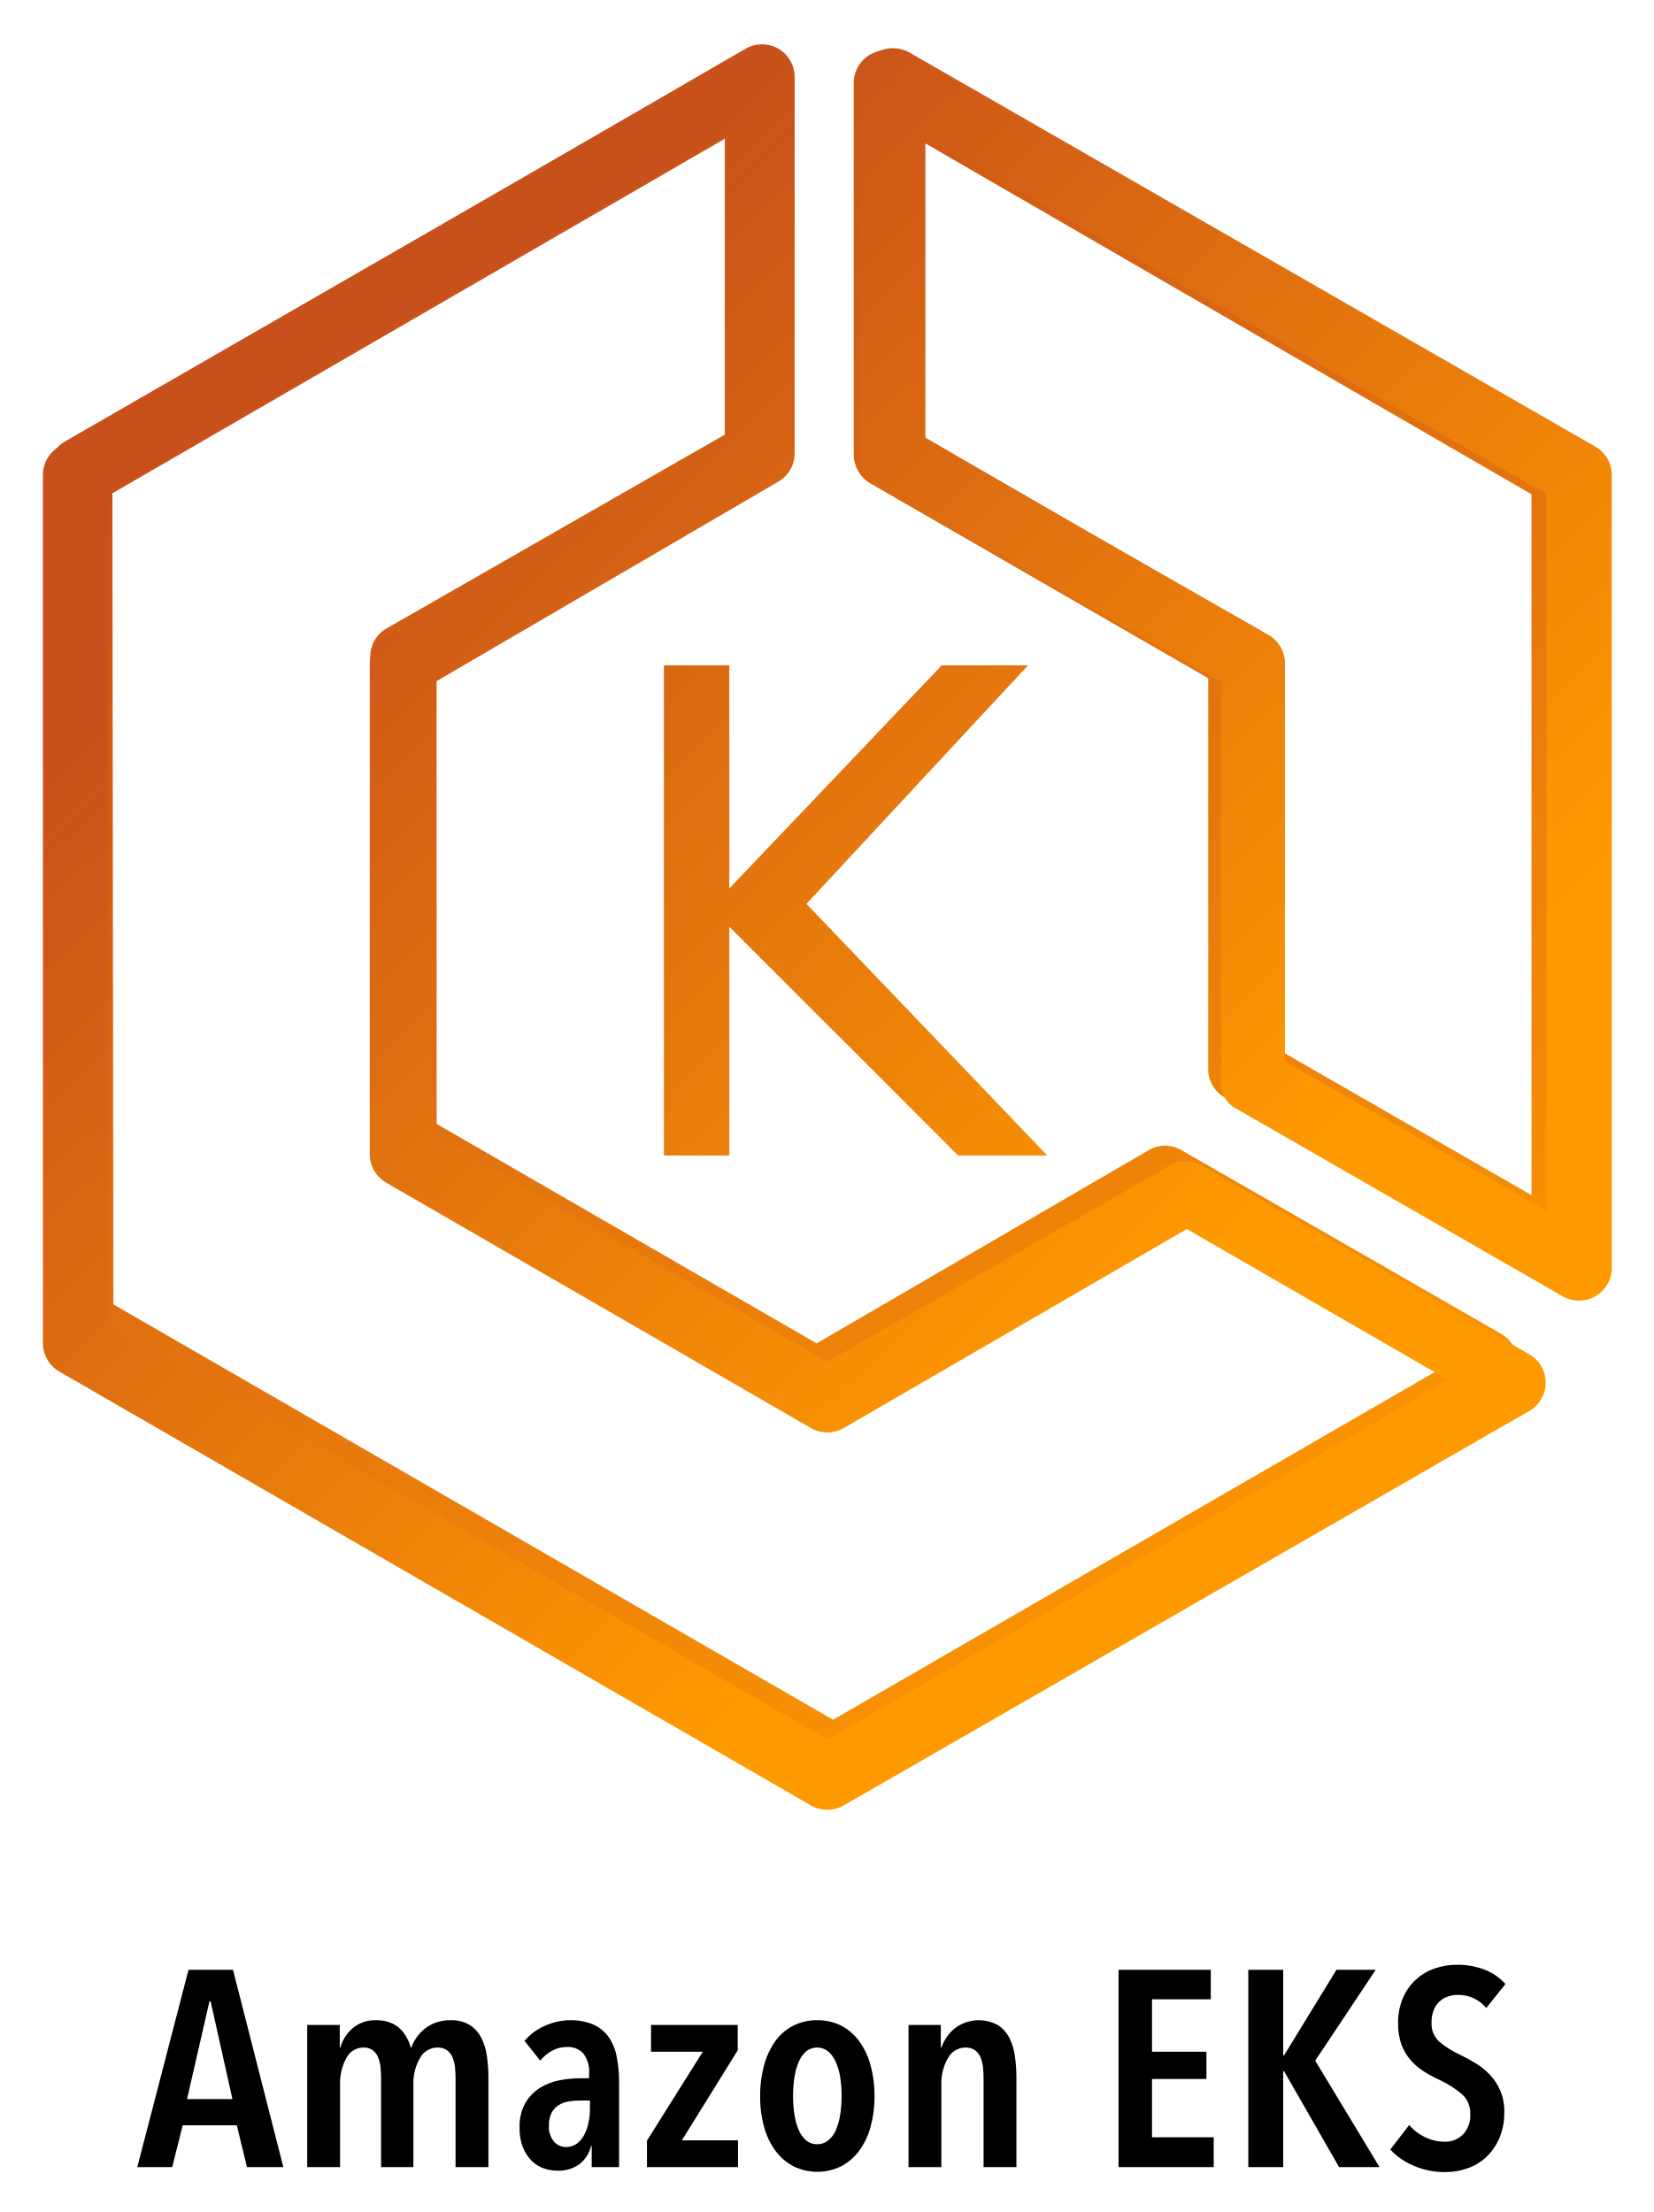
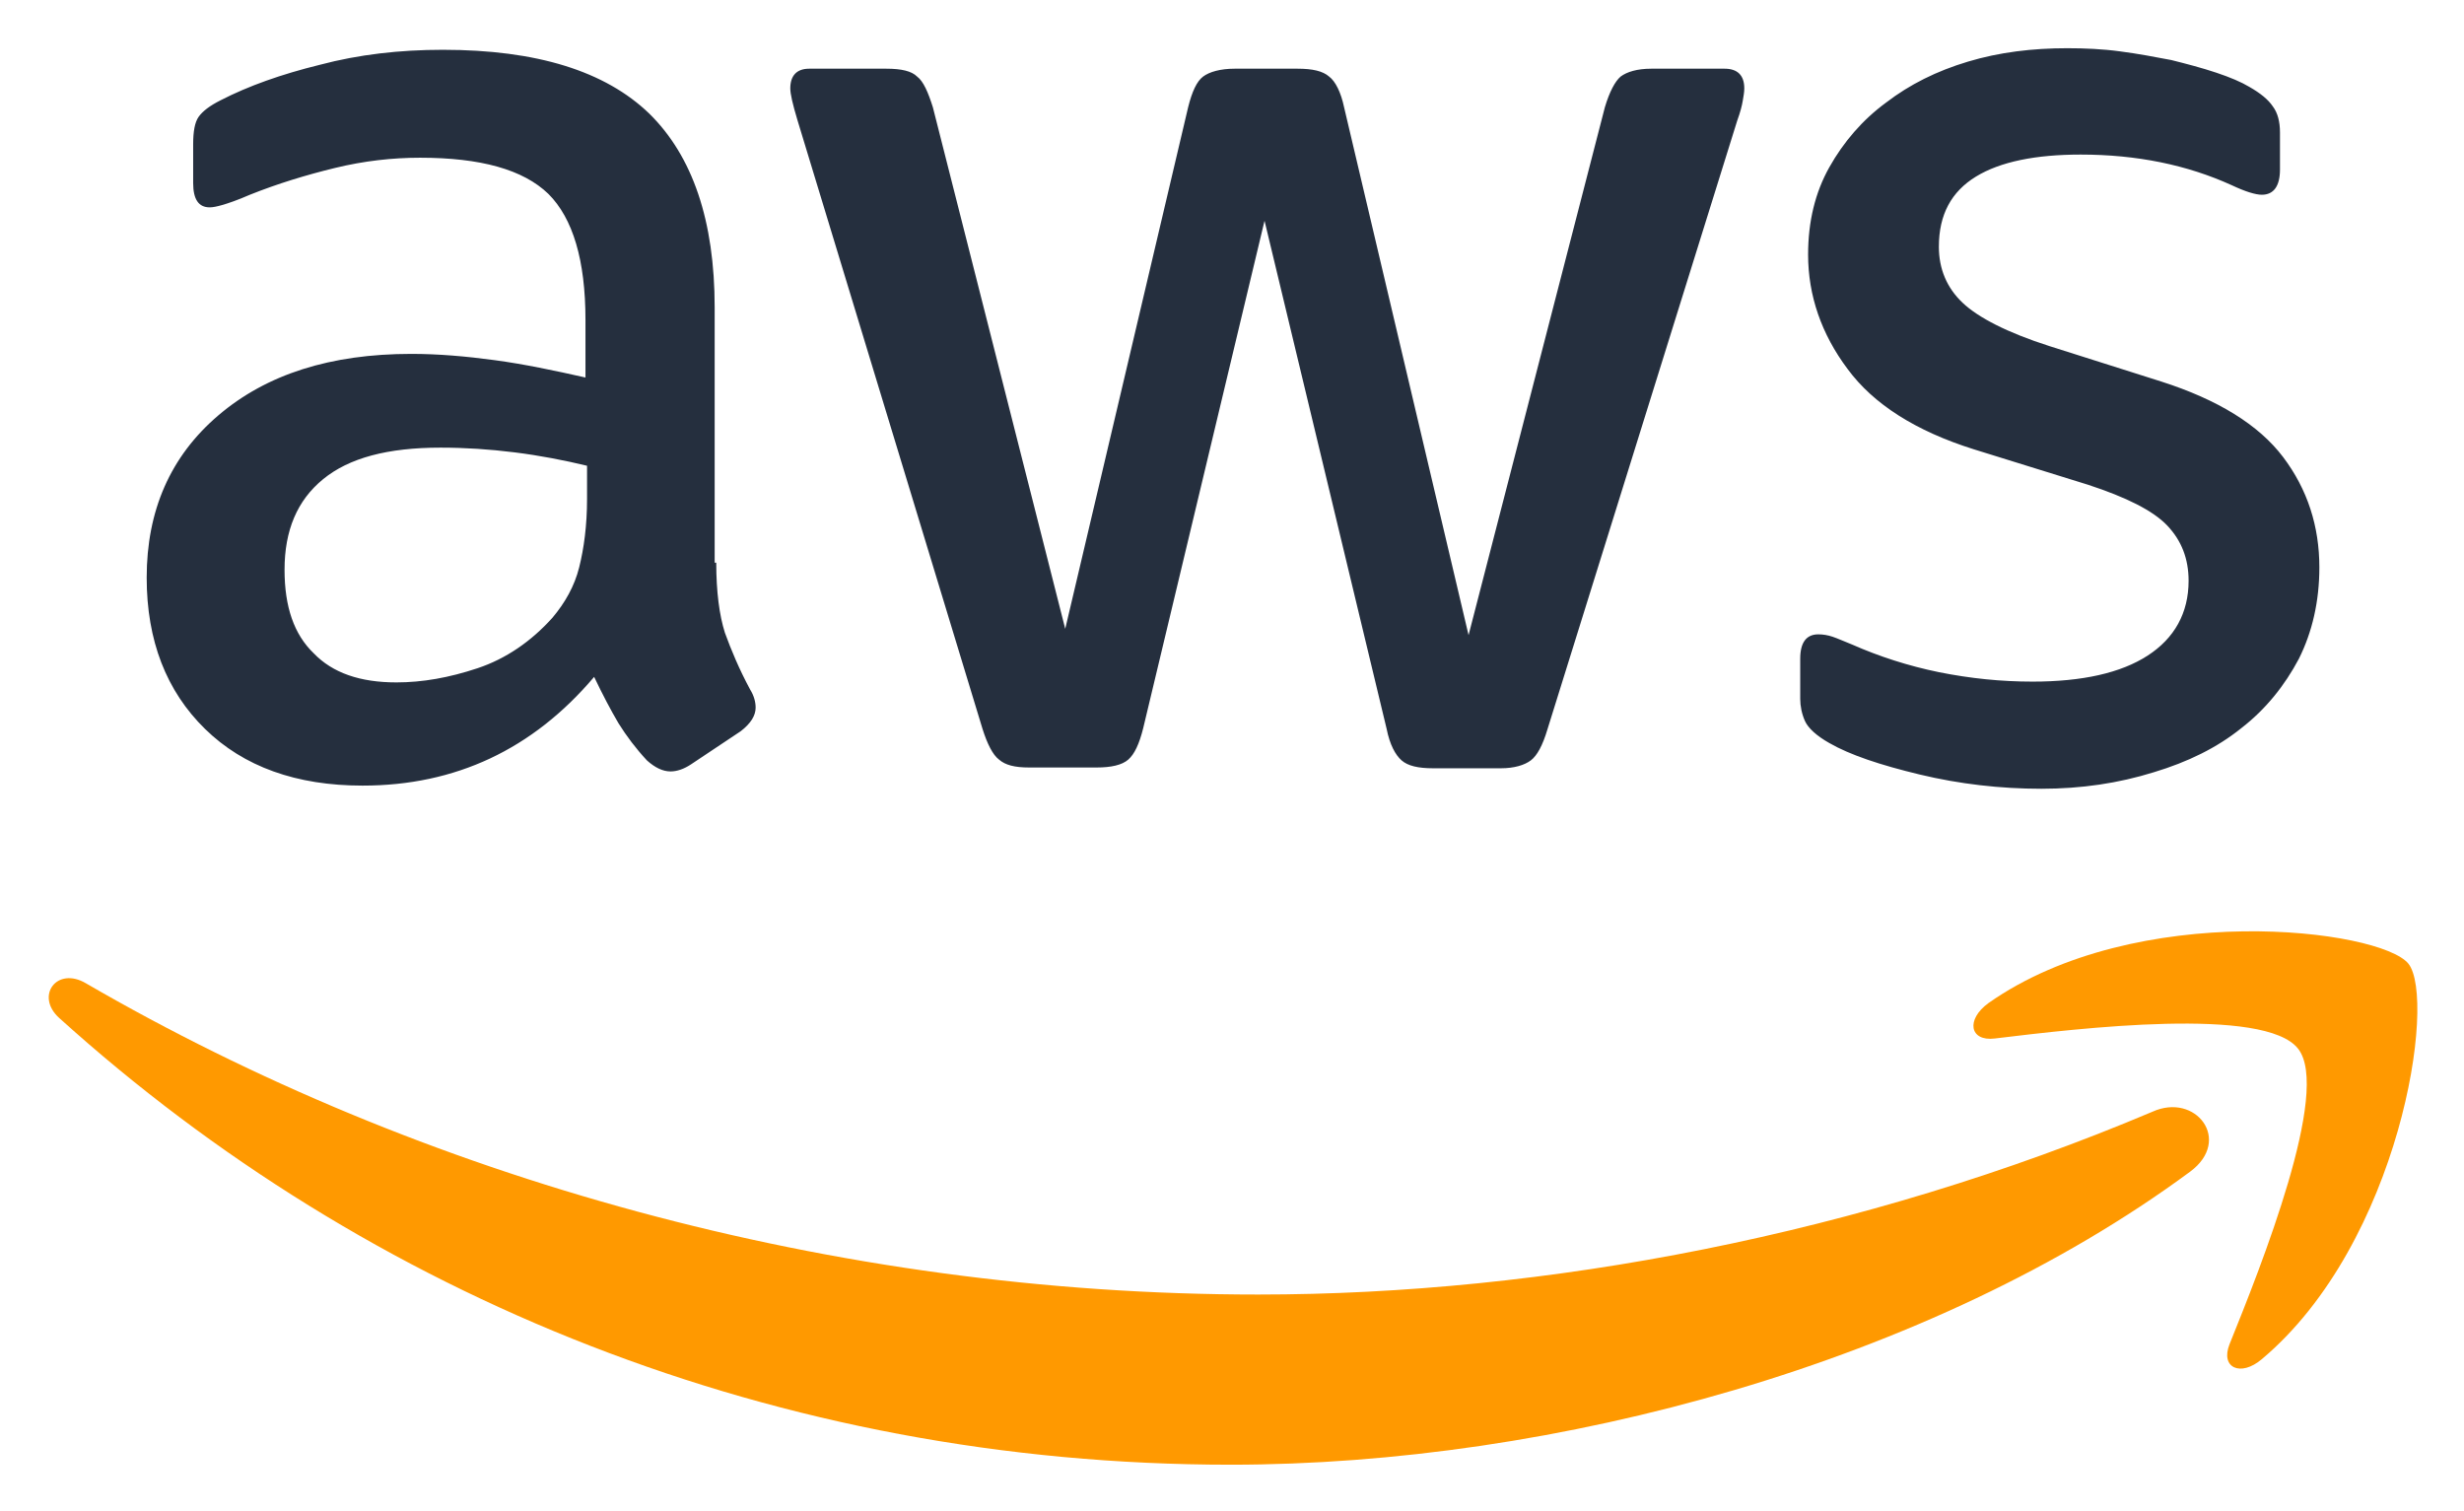
- <svg xmlns="http://www.w3.org/2000/svg" xmlns:xlink="http://www.w3.org/1999/xlink" role="img" viewBox="30.83 -0.42 79.59 106.47">
-   <defs>
-     <linearGradient id="a" x1="40.664" x2="87.104" y1="18.701" y2="84.975" gradientUnits="userSpaceOnUse">
-       <stop offset="0" stop-color="#c8511b" />
-       <stop offset="1" stop-color="#f90" />
-     </linearGradient>
-     <linearGradient id="b" x1="70.889" x2="117.328" y1="-2.478" y2="63.796" xlink:href="#a" />
-     <linearGradient id="c" x1="43.398" x2="82.611" y1="25.947" y2="66.331" xlink:href="#a" />
-     <linearGradient id="d" x1="66.466" x2="105.679" y1="3.548" y2="43.932" xlink:href="#a" />
-     <linearGradient id="e" x1="49.16" x2="88.374" y1="20.352" y2="60.736" xlink:href="#a" />
-   </defs>
-   <g data-name="Icon Test">
-     <path fill="url(#a)" d="M70.084 85.474a1.551 1.551 0 0 1-.822-.217L33.96 64.907a1.644 1.644 0 0 1-.822-1.427V22.253a1.644 1.644 0 0 1 .822-1.427L66.423 2.121a1.551 1.551 0 0 1 2.435 1.396v17.852a1.629 1.629 0 0 1-.775 1.38l-16.24 9.307v21.621L70.13 64.24l15.991-9.306a1.551 1.551 0 0 1 1.551 0l15.387 8.84a1.644 1.644 0 0 1 .822 1.428 1.551 1.551 0 0 1-.822 1.411L70.875 85.226a1.55 1.55 0 0 1-.791.248zm-33.798-23.11l34.635 19.992 29.734-17.185-12.409-7.15-16.487 9.523a1.722 1.722 0 0 1-1.69 0L49.47 55.663a1.629 1.629 0 0 1-.822-1.412V31.218a1.551 1.551 0 0 1 .822-1.411L65.71 20.5V6.26L36.24 23.324z" />
-     <path fill="url(#b)" d="M105.99 61.526a1.753 1.753 0 0 1-.822-.218l-15.37-8.887a1.551 1.551 0 0 1-.823-1.411V32.226l-16.24-9.368a1.629 1.629 0 0 1-.821-1.411V3.594a1.582 1.582 0 0 1 2.357-1.396L106.86 20.92a1.629 1.629 0 0 1 .822 1.412V59.82a1.644 1.644 0 0 1-.822 1.427 1.706 1.706 0 0 1-.869.28zM92.124 49.97l12.408 7.135V23.37L75.062 6.308V20.47l16.286 9.43a1.551 1.551 0 0 1 .823 1.412z" />
-   </g>
-   <g data-name="Reference">
-     <g data-name="Icon Test">
-       <path fill="url(#c)" d="M70.645 86.688a1.573 1.573 0 0 1-.787-.205L33.681 65.595a1.573 1.573 0 0 1-.786-1.368V22.45a1.573 1.573 0 0 1 .786-1.369L66.713 1.923a1.573 1.573 0 0 1 2.359 1.368v18.105a1.573 1.573 0 0 1-.786 1.368L51.77 32.406v21.817l18.875 10.9 16.468-9.437a1.573 1.573 0 0 1 1.573 0l15.73 9.075a1.573 1.573 0 0 1 0 2.737L71.43 86.483a1.573 1.573 0 0 1-.786.205zM36.04 63.314l34.604 19.992 29.885-17.302-12.583-7.267-16.516 9.58a1.573 1.573 0 0 1-1.573 0L49.41 56.502a1.573 1.573 0 0 1-.786-1.368V31.541a1.573 1.573 0 0 1 .786-1.368l16.516-9.61V6.012L36.041 23.315z" />
-       <path fill="url(#d)" d="M106.822 62.182a1.573 1.573 0 0 1-.786-.205l-15.73-9.044a1.368 1.368 0 0 1-.707-1.369V32.406L73.004 22.97a1.573 1.573 0 0 1-.786-1.369V3.464a1.573 1.573 0 0 1 .786-1.368 1.667 1.667 0 0 1 1.573 0l33.032 18.985a1.573 1.573 0 0 1 .786 1.369v38.159a1.573 1.573 0 0 1-1.573 1.573zM92.666 50.668l12.583 7.204v-34.51L75.364 6.186v14.518l16.515 9.437a1.573 1.573 0 0 1 .787 1.353z" />
-       <path fill="url(#e)" d="M62.78 55.198V31.604h3.146v10.743L76.15 31.604h4.153L69.638 43.086l11.593 12.112h-4.294l-11.01-11.01v11.01z" />
-     </g>
-   </g>
-   <path d="M42.715 103.888l-.489-2.012h-2.604l-.504 2.012h-1.68l2.464-9.496h2.141l2.422 9.496zm-1.75-7.98h-.055l-1.079 4.707h2.185zm6.836 1.294a1.67 1.67 0 0 1 1.137-.383 1.825 1.825 0 0 1 .655.108 1.467 1.467 0 0 1 .475.288 1.662 1.662 0 0 1 .327.423 2.227 2.227 0 0 1 .202.496h.028a2.056 2.056 0 0 1 .637-.899 1.898 1.898 0 0 1 .54-.301 2.002 2.002 0 0 1 .7-.115 1.692 1.692 0 0 1 .945.236 1.593 1.593 0 0 1 .552.623 2.843 2.843 0 0 1 .266.892 7.391 7.391 0 0 1 .07 1.026v4.292h-1.582v-4.292a4.891 4.891 0 0 0-.028-.517 1.666 1.666 0 0 0-.12-.476.796.796 0 0 0-.265-.341.756.756 0 0 0-.455-.128.958.958 0 0 0-.846.51 2.413 2.413 0 0 0-.316 1.287v3.957H49.17v-4.292a4.888 4.888 0 0 0-.028-.517 1.665 1.665 0 0 0-.118-.476.81.81 0 0 0-.257-.341.716.716 0 0 0-.445-.128.921.921 0 0 0-.827.51 2.486 2.486 0 0 0-.3 1.274v3.97h-1.58v-6.84h1.567v1.086h.028a1.883 1.883 0 0 1 .592-.932zm11.477 5.666a1.616 1.616 0 0 1-.56.88 1.711 1.711 0 0 1-1.079.314 1.995 1.995 0 0 1-.63-.107 1.549 1.549 0 0 1-.58-.355 1.914 1.914 0 0 1-.428-.645 2.438 2.438 0 0 1-.168-.958 2.306 2.306 0 0 1 .274-1.187 2.11 2.11 0 0 1 .7-.73 2.758 2.758 0 0 1 .951-.37 5.443 5.443 0 0 1 1.03-.1h.391v-.215a1.404 1.404 0 0 0-.286-.986 1.005 1.005 0 0 0-.764-.302 1.49 1.49 0 0 0-.734.181 1.888 1.888 0 0 0-.567.477l-.756-.952a2.64 2.64 0 0 1 .994-.732 2.974 2.974 0 0 1 1.19-.262 2.757 2.757 0 0 1 1.113.202 1.804 1.804 0 0 1 .735.584 2.424 2.424 0 0 1 .398.945 6.202 6.202 0 0 1 .12 1.274v4.064h-1.317v-1.02zm-.057-2.185h-.462a3.342 3.342 0 0 0-.566.046 1.298 1.298 0 0 0-.484.181.983.983 0 0 0-.336.37 1.254 1.254 0 0 0-.126.596 1.107 1.107 0 0 0 .246.791.764.764 0 0 0 .567.255.863.863 0 0 0 .546-.174 1.267 1.267 0 0 0 .356-.443 2.302 2.302 0 0 0 .197-.597 3.371 3.371 0 0 0 .062-.637zm2.744 3.205v-1.275l2.688-4.278H62.16v-1.287h4.172v1.22l-2.688 4.333h2.702v1.287zm10.949-3.407a5.42 5.42 0 0 1-.19 1.475 3.45 3.45 0 0 1-.548 1.148 2.587 2.587 0 0 1-.863.744 2.609 2.609 0 0 1-2.302 0 2.597 2.597 0 0 1-.863-.744 3.449 3.449 0 0 1-.547-1.148 5.382 5.382 0 0 1-.19-1.475 5.522 5.522 0 0 1 .19-1.496 3.598 3.598 0 0 1 .54-1.16 2.425 2.425 0 0 1 .863-.744 2.518 2.518 0 0 1 1.159-.262 2.471 2.471 0 0 1 1.15.262 2.502 2.502 0 0 1 .863.744 3.528 3.528 0 0 1 .548 1.16 5.56 5.56 0 0 1 .19 1.496zm-1.582-.013a5.604 5.604 0 0 0-.07-.92 2.865 2.865 0 0 0-.218-.736 1.401 1.401 0 0 0-.364-.497.85.85 0 0 0-1.05 0 1.344 1.344 0 0 0-.357.497 3.08 3.08 0 0 0-.21.737 6.079 6.079 0 0 0 0 1.83 2.953 2.953 0 0 0 .21.738 1.349 1.349 0 0 0 .357.49.79.79 0 0 0 .526.181.817.817 0 0 0 .531-.182 1.308 1.308 0 0 0 .364-.489 2.912 2.912 0 0 0 .21-.737 5.648 5.648 0 0 0 .07-.912zm4.773-3.42v1.086h.027a2.135 2.135 0 0 1 .652-.932 1.92 1.92 0 0 1 2.072-.147 1.586 1.586 0 0 1 .553.623 2.817 2.817 0 0 1 .265.892 7.391 7.391 0 0 1 .07 1.026v4.292h-1.581v-4.292a4.884 4.884 0 0 0-.028-.517 1.698 1.698 0 0 0-.119-.476.798.798 0 0 0-.267-.341.754.754 0 0 0-.455-.128.958.958 0 0 0-.846.51 2.413 2.413 0 0 0-.316 1.287v3.957h-1.58v-6.84zm8.554 6.84v-9.496h4.438v1.421H86.27v2.522h2.618v1.314H86.27v2.803h2.968v1.436zm10.612 0l-2.646-4.614h-.042v4.614h-1.68v-9.496h1.68v4.118h.042l2.52-4.118h1.89l-2.912 4.373 3.094 5.123zm7.084-7.658a1.742 1.742 0 0 0-1.372-.631 1.471 1.471 0 0 0-.462.074 1.142 1.142 0 0 0-.406.234 1.115 1.115 0 0 0-.287.416 1.573 1.573 0 0 0-.106.604 1.168 1.168 0 0 0 .379.932 4.436 4.436 0 0 0 .993.623c.243.117.49.251.742.403a3.376 3.376 0 0 1 .687.55 2.655 2.655 0 0 1 .504.764 2.58 2.58 0 0 1 .195 1.046 3.089 3.089 0 0 1-.23 1.234 2.738 2.738 0 0 1-.617.906 2.535 2.535 0 0 1-.903.556 3.18 3.18 0 0 1-1.092.188 3.73 3.73 0 0 1-1.525-.309 3.204 3.204 0 0 1-1.12-.777l.91-1.18a2.289 2.289 0 0 0 .776.59 2.158 2.158 0 0 0 .932.214 1.198 1.198 0 0 0 .882-.349 1.32 1.32 0 0 0 .35-.978 1.226 1.226 0 0 0-.42-.98 4.839 4.839 0 0 0-1.064-.67 6.46 6.46 0 0 1-.764-.416 2.853 2.853 0 0 1-.63-.544 2.433 2.433 0 0 1-.433-.737 2.843 2.843 0 0 1-.161-1.013 2.992 2.992 0 0 1 .245-1.267 2.561 2.561 0 0 1 1.547-1.395 3.204 3.204 0 0 1 1.021-.168 3.65 3.65 0 0 1 1.352.236 2.598 2.598 0 0 1 1 .69z" />
+ <svg xmlns="http://www.w3.org/2000/svg" role="img" viewBox="-4.52 -5.02 312.78 191.78">
+   <style>svg {enable-background:new 0 0 304 182}</style>
+   <style>.st1{fill-rule:evenodd;clip-rule:evenodd;fill:#f90}</style>
+   <path fill="#252f3e" d="M86.4 66.4c0 3.7.4 6.7 1.1 8.9.8 2.2 1.8 4.6 3.2 7.2.5.8.7 1.6.7 2.3 0 1-.6 2-1.9 3L83.2 92c-.9.6-1.8.9-2.6.9-1 0-2-.5-3-1.4-1.4-1.5-2.6-3.1-3.6-4.7-1-1.7-2-3.6-3.1-5.9-7.8 9.2-17.6 13.8-29.4 13.8-8.4 0-15.1-2.4-20-7.2-4.9-4.8-7.4-11.2-7.4-19.2 0-8.5 3-15.4 9.1-20.6 6.1-5.2 14.2-7.8 24.5-7.8 3.4 0 6.9.3 10.6.8 3.7.5 7.5 1.3 11.5 2.2v-7.3c0-7.6-1.6-12.9-4.7-16-3.2-3.1-8.6-4.6-16.3-4.6-3.5 0-7.1.4-10.8 1.3-3.7.9-7.3 2-10.8 3.4-1.6.7-2.8 1.1-3.5 1.3-.7.2-1.2.3-1.6.3-1.4 0-2.1-1-2.1-3.1v-4.9c0-1.6.2-2.8.7-3.5.5-.7 1.4-1.4 2.8-2.1 3.5-1.8 7.7-3.3 12.6-4.5C41 1.9 46.2 1.3 51.7 1.3c11.9 0 20.6 2.7 26.2 8.1 5.5 5.4 8.3 13.6 8.3 24.6v32.4zM45.8 81.6c3.3 0 6.7-.6 10.3-1.8 3.6-1.2 6.8-3.4 9.5-6.4 1.6-1.9 2.8-4 3.4-6.4.6-2.4 1-5.3 1-8.7v-4.2c-2.9-.7-6-1.3-9.2-1.7-3.2-.4-6.3-.6-9.4-.6-6.7 0-11.6 1.3-14.9 4-3.3 2.7-4.9 6.5-4.9 11.5 0 4.7 1.2 8.2 3.7 10.6 2.4 2.5 5.9 3.7 10.5 3.7zm80.3 10.8c-1.8 0-3-.3-3.8-1-.8-.6-1.5-2-2.1-3.9L96.7 10.2c-.6-2-.9-3.3-.9-4 0-1.6.8-2.5 2.4-2.5h9.8c1.9 0 3.2.3 3.9 1 .8.6 1.4 2 2 3.9l16.8 66.2 15.6-66.2c.5-2 1.1-3.3 1.9-3.9.8-.6 2.2-1 4-1h8c1.9 0 3.2.3 4 1 .8.6 1.5 2 1.9 3.9l15.8 67 17.3-67c.6-2 1.3-3.3 2-3.9.8-.6 2.1-1 3.9-1h9.3c1.6 0 2.5.8 2.5 2.5 0 .5-.1 1-.2 1.6-.1.6-.3 1.4-.7 2.5l-24.1 77.3c-.6 2-1.3 3.3-2.1 3.9-.8.6-2.1 1-3.8 1h-8.6c-1.9 0-3.2-.3-4-1-.8-.7-1.5-2-1.9-4L156 23l-15.4 64.4c-.5 2-1.1 3.3-1.9 4-.8.7-2.2 1-4 1h-8.6zm128.5 2.7c-5.2 0-10.4-.6-15.4-1.8-5-1.2-8.9-2.5-11.5-4-1.6-.9-2.7-1.9-3.1-2.8-.4-.9-.6-1.9-.6-2.8v-5.1c0-2.1.8-3.1 2.3-3.1.6 0 1.2.1 1.8.3.6.2 1.5.6 2.5 1 3.4 1.5 7.1 2.7 11 3.5 4 .8 7.9 1.2 11.9 1.2 6.3 0 11.2-1.1 14.6-3.3 3.4-2.2 5.2-5.4 5.2-9.5 0-2.8-.9-5.1-2.7-7-1.8-1.9-5.2-3.6-10.1-5.2L246 52c-7.3-2.3-12.7-5.7-16-10.2-3.3-4.4-5-9.3-5-14.5 0-4.2.9-7.9 2.7-11.1 1.8-3.2 4.2-6 7.2-8.2 3-2.3 6.4-4 10.4-5.2 4-1.2 8.2-1.7 12.6-1.7 2.2 0 4.5.1 6.7.4 2.3.3 4.4.7 6.5 1.1 2 .5 3.9 1 5.7 1.6 1.8.6 3.2 1.2 4.2 1.8 1.4.8 2.4 1.6 3 2.5.6.8.9 1.9.9 3.3v4.7c0 2.1-.8 3.2-2.3 3.2-.8 0-2.1-.4-3.8-1.2-5.7-2.6-12.1-3.9-19.2-3.9-5.7 0-10.2.9-13.3 2.8-3.1 1.9-4.7 4.8-4.7 8.9 0 2.8 1 5.2 3 7.1 2 1.9 5.7 3.8 11 5.5l14.2 4.5c7.2 2.3 12.4 5.5 15.5 9.6 3.1 4.1 4.6 8.8 4.6 14 0 4.3-.9 8.2-2.6 11.6-1.8 3.4-4.2 6.4-7.3 8.8-3.1 2.5-6.8 4.3-11.1 5.6-4.5 1.4-9.2 2.1-14.3 2.1z" />
+   <path d="M273.5 143.7c-32.9 24.3-80.7 37.2-121.8 37.2-57.6 0-109.5-21.3-148.7-56.7-3.1-2.8-.3-6.6 3.4-4.4 42.4 24.6 94.7 39.5 148.8 39.5 36.5 0 76.6-7.6 113.5-23.2 5.5-2.5 10.2 3.6 4.8 7.6z" class="st1" />
+   <path d="M287.2 128.1c-4.2-5.4-27.8-2.6-38.5-1.3-3.2.4-3.7-2.4-.8-4.5 18.8-13.2 49.7-9.4 53.3-5 3.6 4.5-1 35.4-18.6 50.2-2.7 2.3-5.3 1.1-4.1-1.9 4-9.9 12.9-32.2 8.7-37.5z" class="st1" />
</svg>
